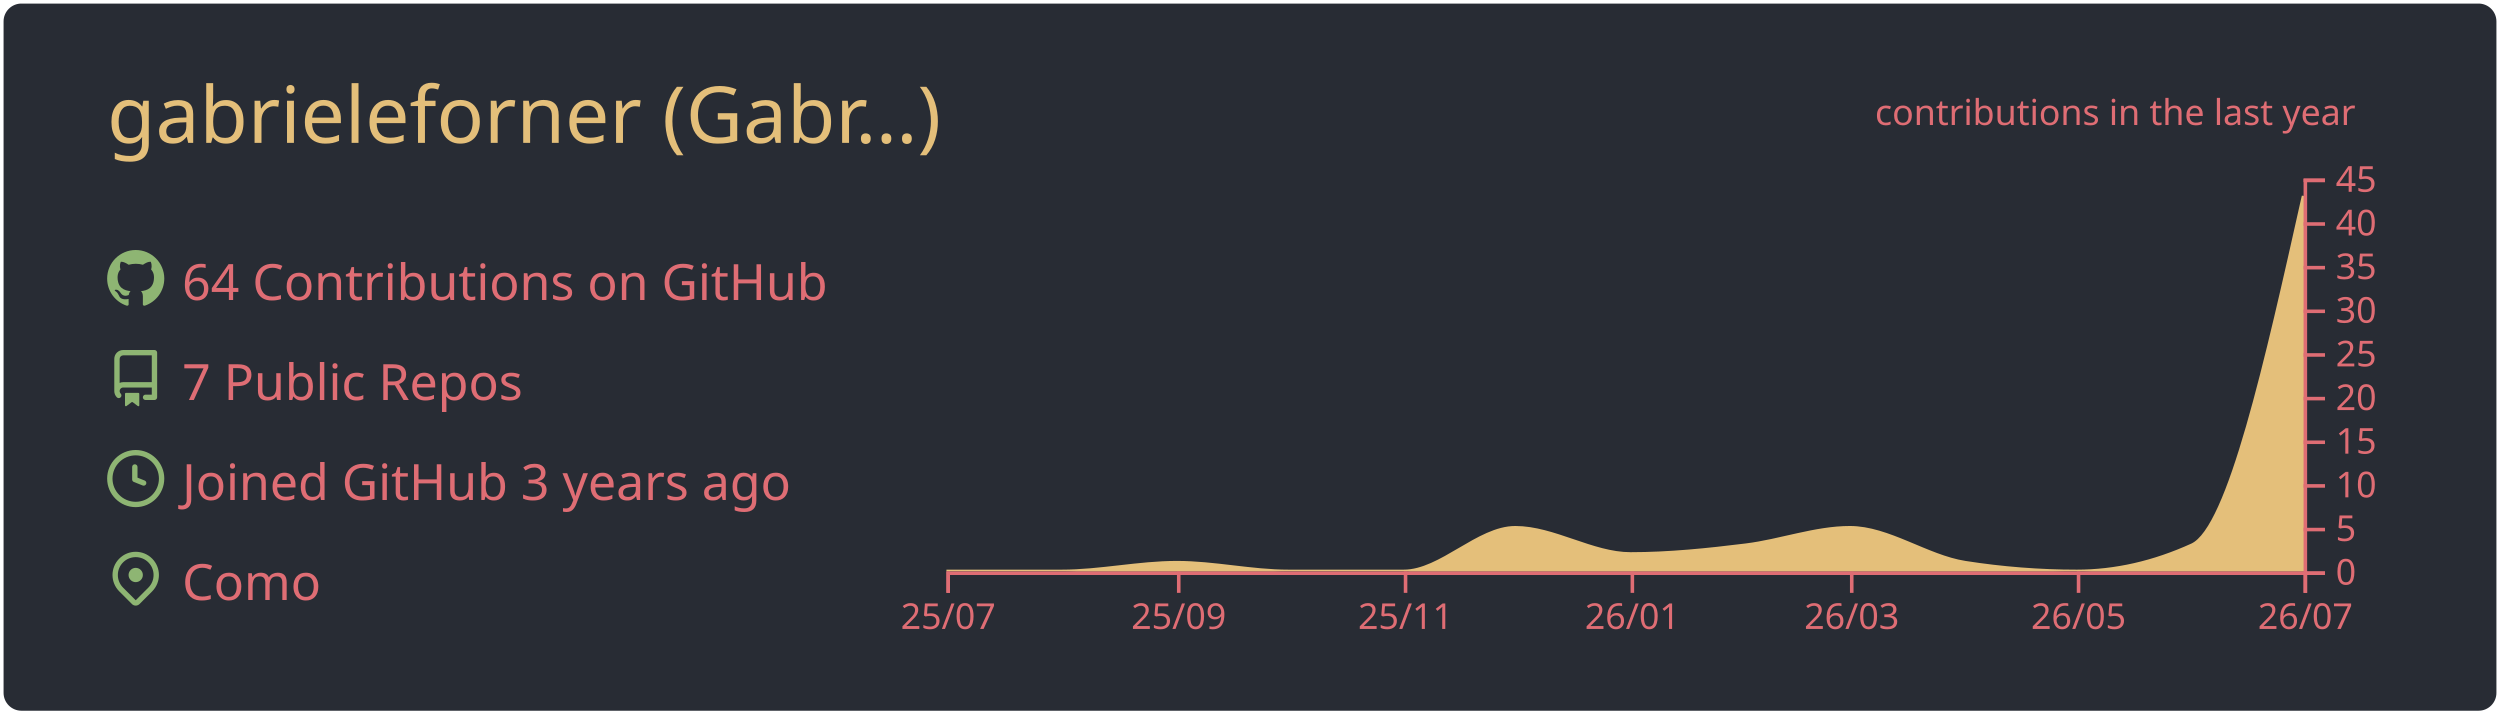
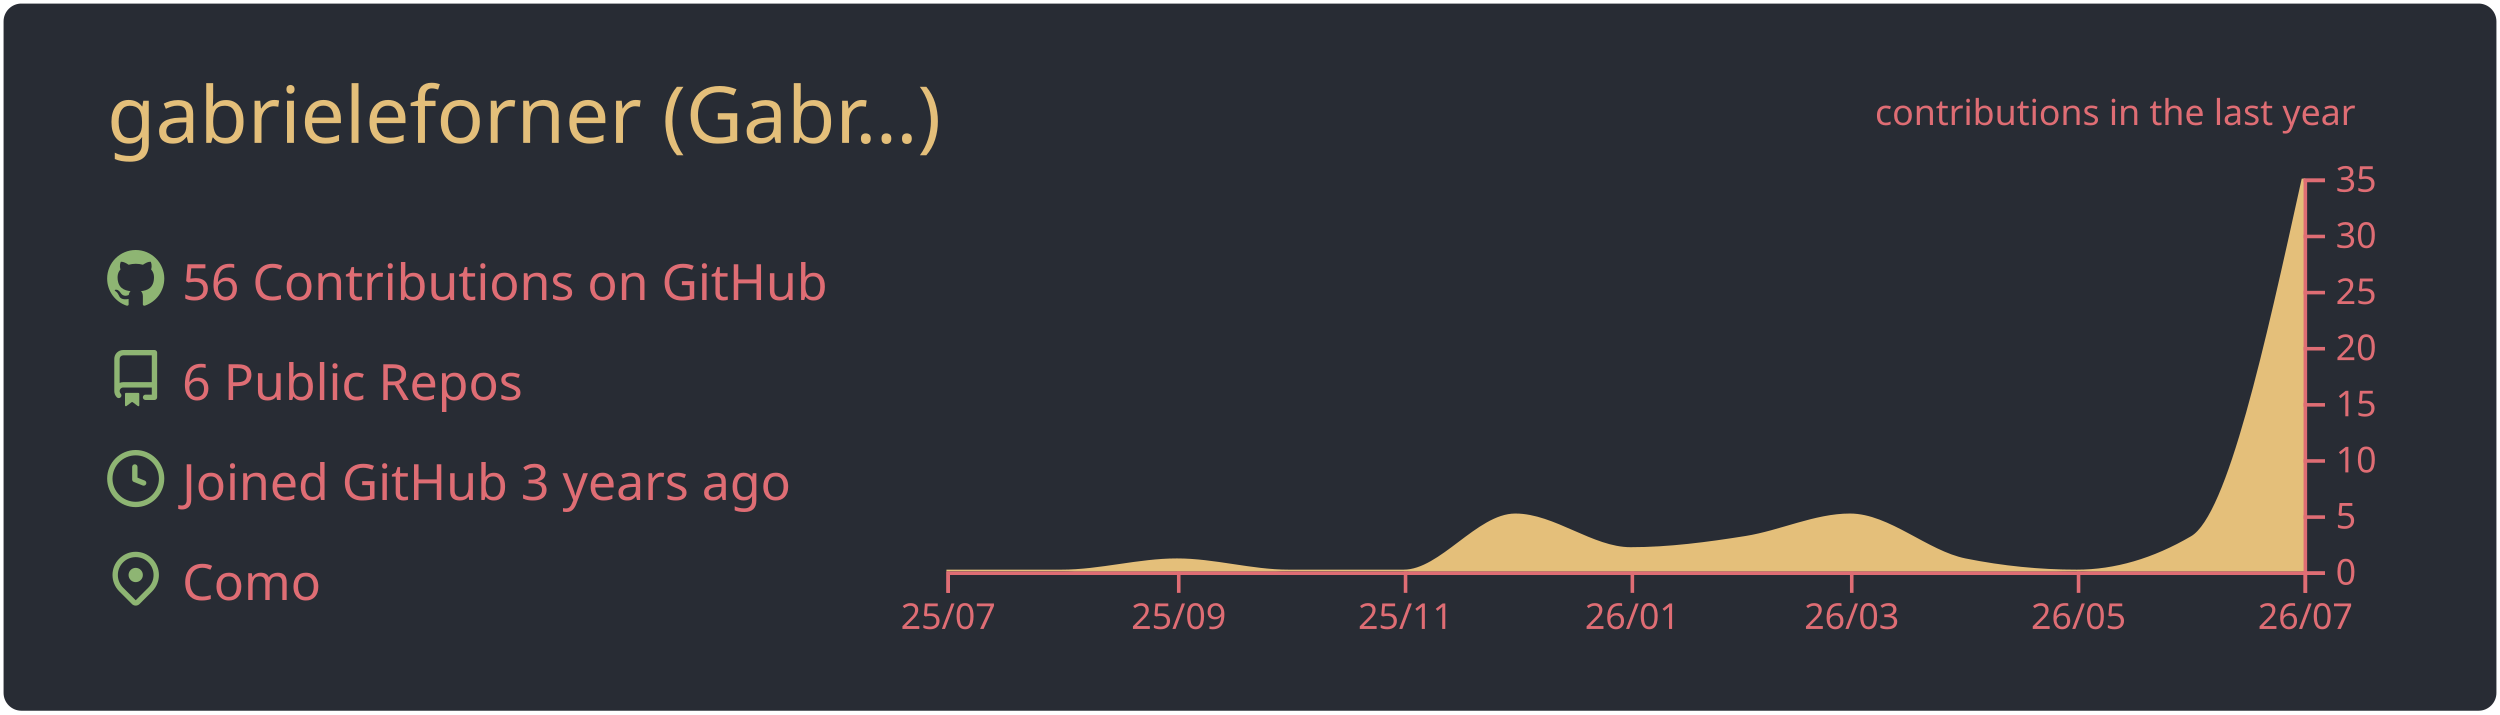
<svg xmlns="http://www.w3.org/2000/svg" width="700" height="200" viewBox="0 0 700 200">
  <style>* {
          font-family: 'Segoe UI', Ubuntu, "Helvetica Neue", Sans-Serif
        }</style>
  <g class="gpsc-root">
    <rect x="1" y="1" rx="5" ry="5" height="99%" width="99.714%" stroke="#000000" stroke-width="1" fill="#282c34" stroke-opacity="0" />
    <text x="30" y="40" class="gpsc-item" style="--gpsc-i: 0; font-size: 22px; fill: #e4bf7a;">gabrieleforner (Gabr…)</text>
    <g transform="translate(0,40)">
      <g transform="translate(30,30)">
        <g class="gpsc-item" style="--gpsc-i: 0;">
          <g transform="translate(0,0)" width="14" height="14" fill="#8eb573">
            <path fill-rule="evenodd" d="M8 0C3.58 0 0 3.58 0 8c0 3.54 2.29 6.53 5.47 7.59.4.07.55-.17.55-.38 0-.19-.01-.82-.01-1.49-2.01.37-2.53-.49-2.69-.94-.09-.23-.48-.94-.82-1.13-.28-.15-.68-.52-.01-.53.63-.01 1.08.58 1.23.82.72 1.21 1.87.87 2.33.66.07-.52.28-.87.51-1.07-1.78-.2-3.64-.89-3.64-3.95 0-.87.31-1.59.82-2.15-.08-.2-.36-1.02.08-2.12 0 0 .67-.21 2.2.82.64-.18 1.32-.27 2-.27.68 0 1.36.09 2 .27 1.53-1.04 2.2-.82 2.2-.82.44 1.1.16 1.92.08 2.12.51.56.82 1.27.82 2.15 0 3.07-1.87 3.75-3.65 3.95.29.25.54.73.54 1.48 0 1.07-.01 1.93-.01 2.2 0 .21.15.46.55.38A8.013 8.013 0 0016 8c0-4.42-3.58-8-8-8z" />
          </g>
        </g>
        <g class="gpsc-item" style="--gpsc-i: 1;">
          <g transform="translate(0,28)" width="14" height="14" fill="#8eb573">
            <path fill-rule="evenodd" d="M2 2.5A2.5 2.5 0 014.5 0h8.75a.75.75 0 01.75.75v12.5a.75.75 0 01-.75.75h-2.5a.75.75 0 110-1.5h1.75v-2h-8a1 1 0 00-.714 1.7.75.75 0 01-1.072 1.05A2.495 2.495 0 012 11.5v-9zm10.5-1V9h-8c-.356 0-.694.074-1 .208V2.5a1 1 0 011-1h8zM5 12.25v3.25a.25.25 0 00.4.2l1.45-1.087a.25.25 0 01.3 0L8.6 15.7a.25.25 0 00.4-.2v-3.25a.25.25 0 00-.25-.25h-3.5a.25.25 0 00-.25.25z" />
          </g>
        </g>
        <g class="gpsc-item" style="--gpsc-i: 2;">
          <g transform="translate(0,56)" width="14" height="14" fill="#8eb573">
            <path fill-rule="evenodd" d="M1.5 8a6.5 6.5 0 1113 0 6.5 6.5 0 01-13 0zM8 0a8 8 0 100 16A8 8 0 008 0zm.5 4.75a.75.75 0 00-1.5 0v3.5a.75.75 0 00.471.696l2.5 1a.75.75 0 00.557-1.392L8.5 7.742V4.75z" />
          </g>
        </g>
        <g class="gpsc-item" style="--gpsc-i: 3;">
          <g transform="translate(0,84)" width="14" height="14" fill="#8eb573">
            <path fill-rule="evenodd" d="M11.536 3.464a5 5 0 010 7.072L8 14.07l-3.536-3.535a5 5 0 117.072-7.072v.001zm1.06 8.132a6.5 6.5 0 10-9.192 0l3.535 3.536a1.5 1.5 0 002.122 0l3.535-3.536zM8 9a2 2 0 100-4 2 2 0 000 4z" />
          </g>
        </g>
-         <text x="21" y="14" class="gpsc-item" style="--gpsc-i: 0; fill: #df6d74; font-size: 14px;">64 Contributions on GitHub</text>
-         <text x="21" y="42" class="gpsc-item" style="--gpsc-i: 1; fill: #df6d74; font-size: 14px;">7 Public Repos</text>
+         <text x="21" y="14" class="gpsc-item" style="--gpsc-i: 0; fill: #df6d74; font-size: 14px;">56 Contributions on GitHub</text>
+         <text x="21" y="42" class="gpsc-item" style="--gpsc-i: 1; fill: #df6d74; font-size: 14px;">6 Public Repos</text>
        <text x="21" y="70" class="gpsc-item" style="--gpsc-i: 2; fill: #df6d74; font-size: 14px;">Joined GitHub 3 years ago</text>
        <text x="21" y="98" class="gpsc-item" style="--gpsc-i: 3; fill: #df6d74; font-size: 14px;">Como</text>
      </g>
      <g color="#e4bf7a" transform="translate(295,10)">
        <clipPath id="gpsc-reveal-clip">
          <rect class="gpsc-reveal" x="-30" y="0" width="410" height="110" style="--gpsc-w: 410px; --gpsc-i: 4;" />
        </clipPath>
        <g clip-path="url(#gpsc-reveal-clip)" class="gpsc-chart" style="--gpsc-i: 4;">
-           <path transform="translate(-30,0)" stroke="#e4bf7a" fill="#e4bf7a" opacity="1" d="M0,110C10.758,110,21.516,110,32.274,110C43.032,110,53.79,107.556,64.548,107.556C74.959,107.556,85.37,110,95.781,110C106.539,110,117.297,110,128.055,110C138.466,110,148.877,97.778,159.288,97.778C170.046,97.778,180.804,105.111,191.562,105.111C202.32,105.111,213.078,104.001,223.836,102.667C233.553,101.461,243.269,97.778,252.986,97.778C263.744,97.778,274.502,105.872,285.26,107.556C295.671,109.185,306.082,110,316.493,110C327.251,110,338.009,107.556,348.767,102.667C359.178,97.935,369.589,51.412,380,4.889L380,110C369.589,110,359.178,110,348.767,110C338.009,110,327.251,110,316.493,110C306.082,110,295.671,110,285.26,110C274.502,110,263.744,110,252.986,110C243.269,110,233.553,110,223.836,110C213.078,110,202.32,110,191.562,110C180.804,110,170.046,110,159.288,110C148.877,110,138.466,110,128.055,110C117.297,110,106.539,110,95.781,110C85.37,110,74.959,110,64.548,110C53.79,110,43.032,110,32.274,110C21.516,110,10.758,110,0,110Z" />
+           <path transform="translate(-30,0)" stroke="#e4bf7a" fill="#e4bf7a" opacity="1" d="M0,110C10.758,110,21.516,110,32.274,110C43.032,110,53.79,106.857,64.548,106.857C74.959,106.857,85.37,110,95.781,110C106.539,110,117.297,110,128.055,110C138.466,110,148.877,94.286,159.288,94.286C170.046,94.286,180.804,103.714,191.562,103.714C202.32,103.714,213.078,102.287,223.836,100.571C233.553,99.021,243.269,94.286,252.986,94.286C263.744,94.286,274.502,104.692,285.26,106.857C295.671,108.952,306.082,110,316.493,110C327.251,110,338.009,106.857,348.767,100.571C359.178,94.488,369.589,47.244,380,0L380,110C369.589,110,359.178,110,348.767,110C338.009,110,327.251,110,316.493,110C306.082,110,295.671,110,285.26,110C274.502,110,263.744,110,252.986,110C243.269,110,233.553,110,223.836,110C213.078,110,202.32,110,191.562,110C180.804,110,170.046,110,159.288,110C148.877,110,138.466,110,128.055,110C117.297,110,106.539,110,95.781,110C85.37,110,74.959,110,64.548,110C53.79,110,43.032,110,32.274,110C21.516,110,10.758,110,0,110Z" />
        </g>
        <g color="#df6d74" transform="translate(-30,110)" fill="none" font-size="10" font-family="sans-serif" text-anchor="middle">
          <path class="domain" stroke="currentColor" d="M0.5,6V0.5H380.5V6" />
          <g class="tick" opacity="1" transform="translate(0.5,0)">
            <line stroke="currentColor" y2="6" />
            <text fill="currentColor" y="9" dy="0.71em">25/07</text>
          </g>
          <g class="tick" opacity="1" transform="translate(65.04795,0)">
            <line stroke="currentColor" y2="6" />
            <text fill="currentColor" y="9" dy="0.71em">25/09</text>
          </g>
          <g class="tick" opacity="1" transform="translate(128.5548,0)">
            <line stroke="currentColor" y2="6" />
            <text fill="currentColor" y="9" dy="0.71em">25/11</text>
          </g>
          <g class="tick" opacity="1" transform="translate(192.0616,0)">
            <line stroke="currentColor" y2="6" />
            <text fill="currentColor" y="9" dy="0.71em">26/01</text>
          </g>
          <g class="tick" opacity="1" transform="translate(253.4863,0)">
            <line stroke="currentColor" y2="6" />
            <text fill="currentColor" y="9" dy="0.71em">26/03</text>
          </g>
          <g class="tick" opacity="1" transform="translate(316.9932,0)">
            <line stroke="currentColor" y2="6" />
            <text fill="currentColor" y="9" dy="0.71em">26/05</text>
          </g>
          <g class="tick" opacity="1" transform="translate(380.5,0)">
            <line stroke="currentColor" y2="6" />
            <text fill="currentColor" y="9" dy="0.71em">26/07</text>
          </g>
        </g>
        <g color="#df6d74" transform="translate(350,0)" fill="none" font-size="10" font-family="sans-serif" text-anchor="start">
          <path class="domain" stroke="currentColor" d="M6,110.5H0.5V0.5H6" />
          <g class="tick" opacity="1" transform="translate(0,110.5)">
            <line stroke="currentColor" x2="6" />
            <text fill="currentColor" x="9" dy="0.32em">0</text>
          </g>
-           <g class="tick" opacity="1" transform="translate(0,98.27778)">
+           <g class="tick" opacity="1" transform="translate(0,94.78571)">
            <line stroke="currentColor" x2="6" />
            <text fill="currentColor" x="9" dy="0.32em">5</text>
          </g>
-           <g class="tick" opacity="1" transform="translate(0,86.05556)">
+           <g class="tick" opacity="1" transform="translate(0,79.07143)">
            <line stroke="currentColor" x2="6" />
            <text fill="currentColor" x="9" dy="0.32em">10</text>
          </g>
-           <g class="tick" opacity="1" transform="translate(0,73.83333)">
+           <g class="tick" opacity="1" transform="translate(0,63.35714)">
            <line stroke="currentColor" x2="6" />
            <text fill="currentColor" x="9" dy="0.32em">15</text>
          </g>
-           <g class="tick" opacity="1" transform="translate(0,61.61111)">
+           <g class="tick" opacity="1" transform="translate(0,47.64286)">
            <line stroke="currentColor" x2="6" />
            <text fill="currentColor" x="9" dy="0.32em">20</text>
          </g>
-           <g class="tick" opacity="1" transform="translate(0,49.38889)">
+           <g class="tick" opacity="1" transform="translate(0,31.92857)">
            <line stroke="currentColor" x2="6" />
            <text fill="currentColor" x="9" dy="0.32em">25</text>
          </g>
-           <g class="tick" opacity="1" transform="translate(0,37.16667)">
+           <g class="tick" opacity="1" transform="translate(0,16.21429)">
            <line stroke="currentColor" x2="6" />
            <text fill="currentColor" x="9" dy="0.32em">30</text>
          </g>
-           <g class="tick" opacity="1" transform="translate(0,24.94444)">
+           <g class="tick" opacity="1" transform="translate(0,0.5)">
            <line stroke="currentColor" x2="6" />
            <text fill="currentColor" x="9" dy="0.32em">35</text>
-           </g>
-           <g class="tick" opacity="1" transform="translate(0,12.72222)">
-             <line stroke="currentColor" x2="6" />
-             <text fill="currentColor" x="9" dy="0.32em">40</text>
-           </g>
-           <g class="tick" opacity="1" transform="translate(0,0.5)">
-             <line stroke="currentColor" x2="6" />
-             <text fill="currentColor" x="9" dy="0.32em">45</text>
          </g>
        </g>
        <g>
          <text y="-15" x="230" style="fill: #df6d74; font-size: 10px;">contributions in the last year</text>
        </g>
      </g>
    </g>
  </g>
</svg>
